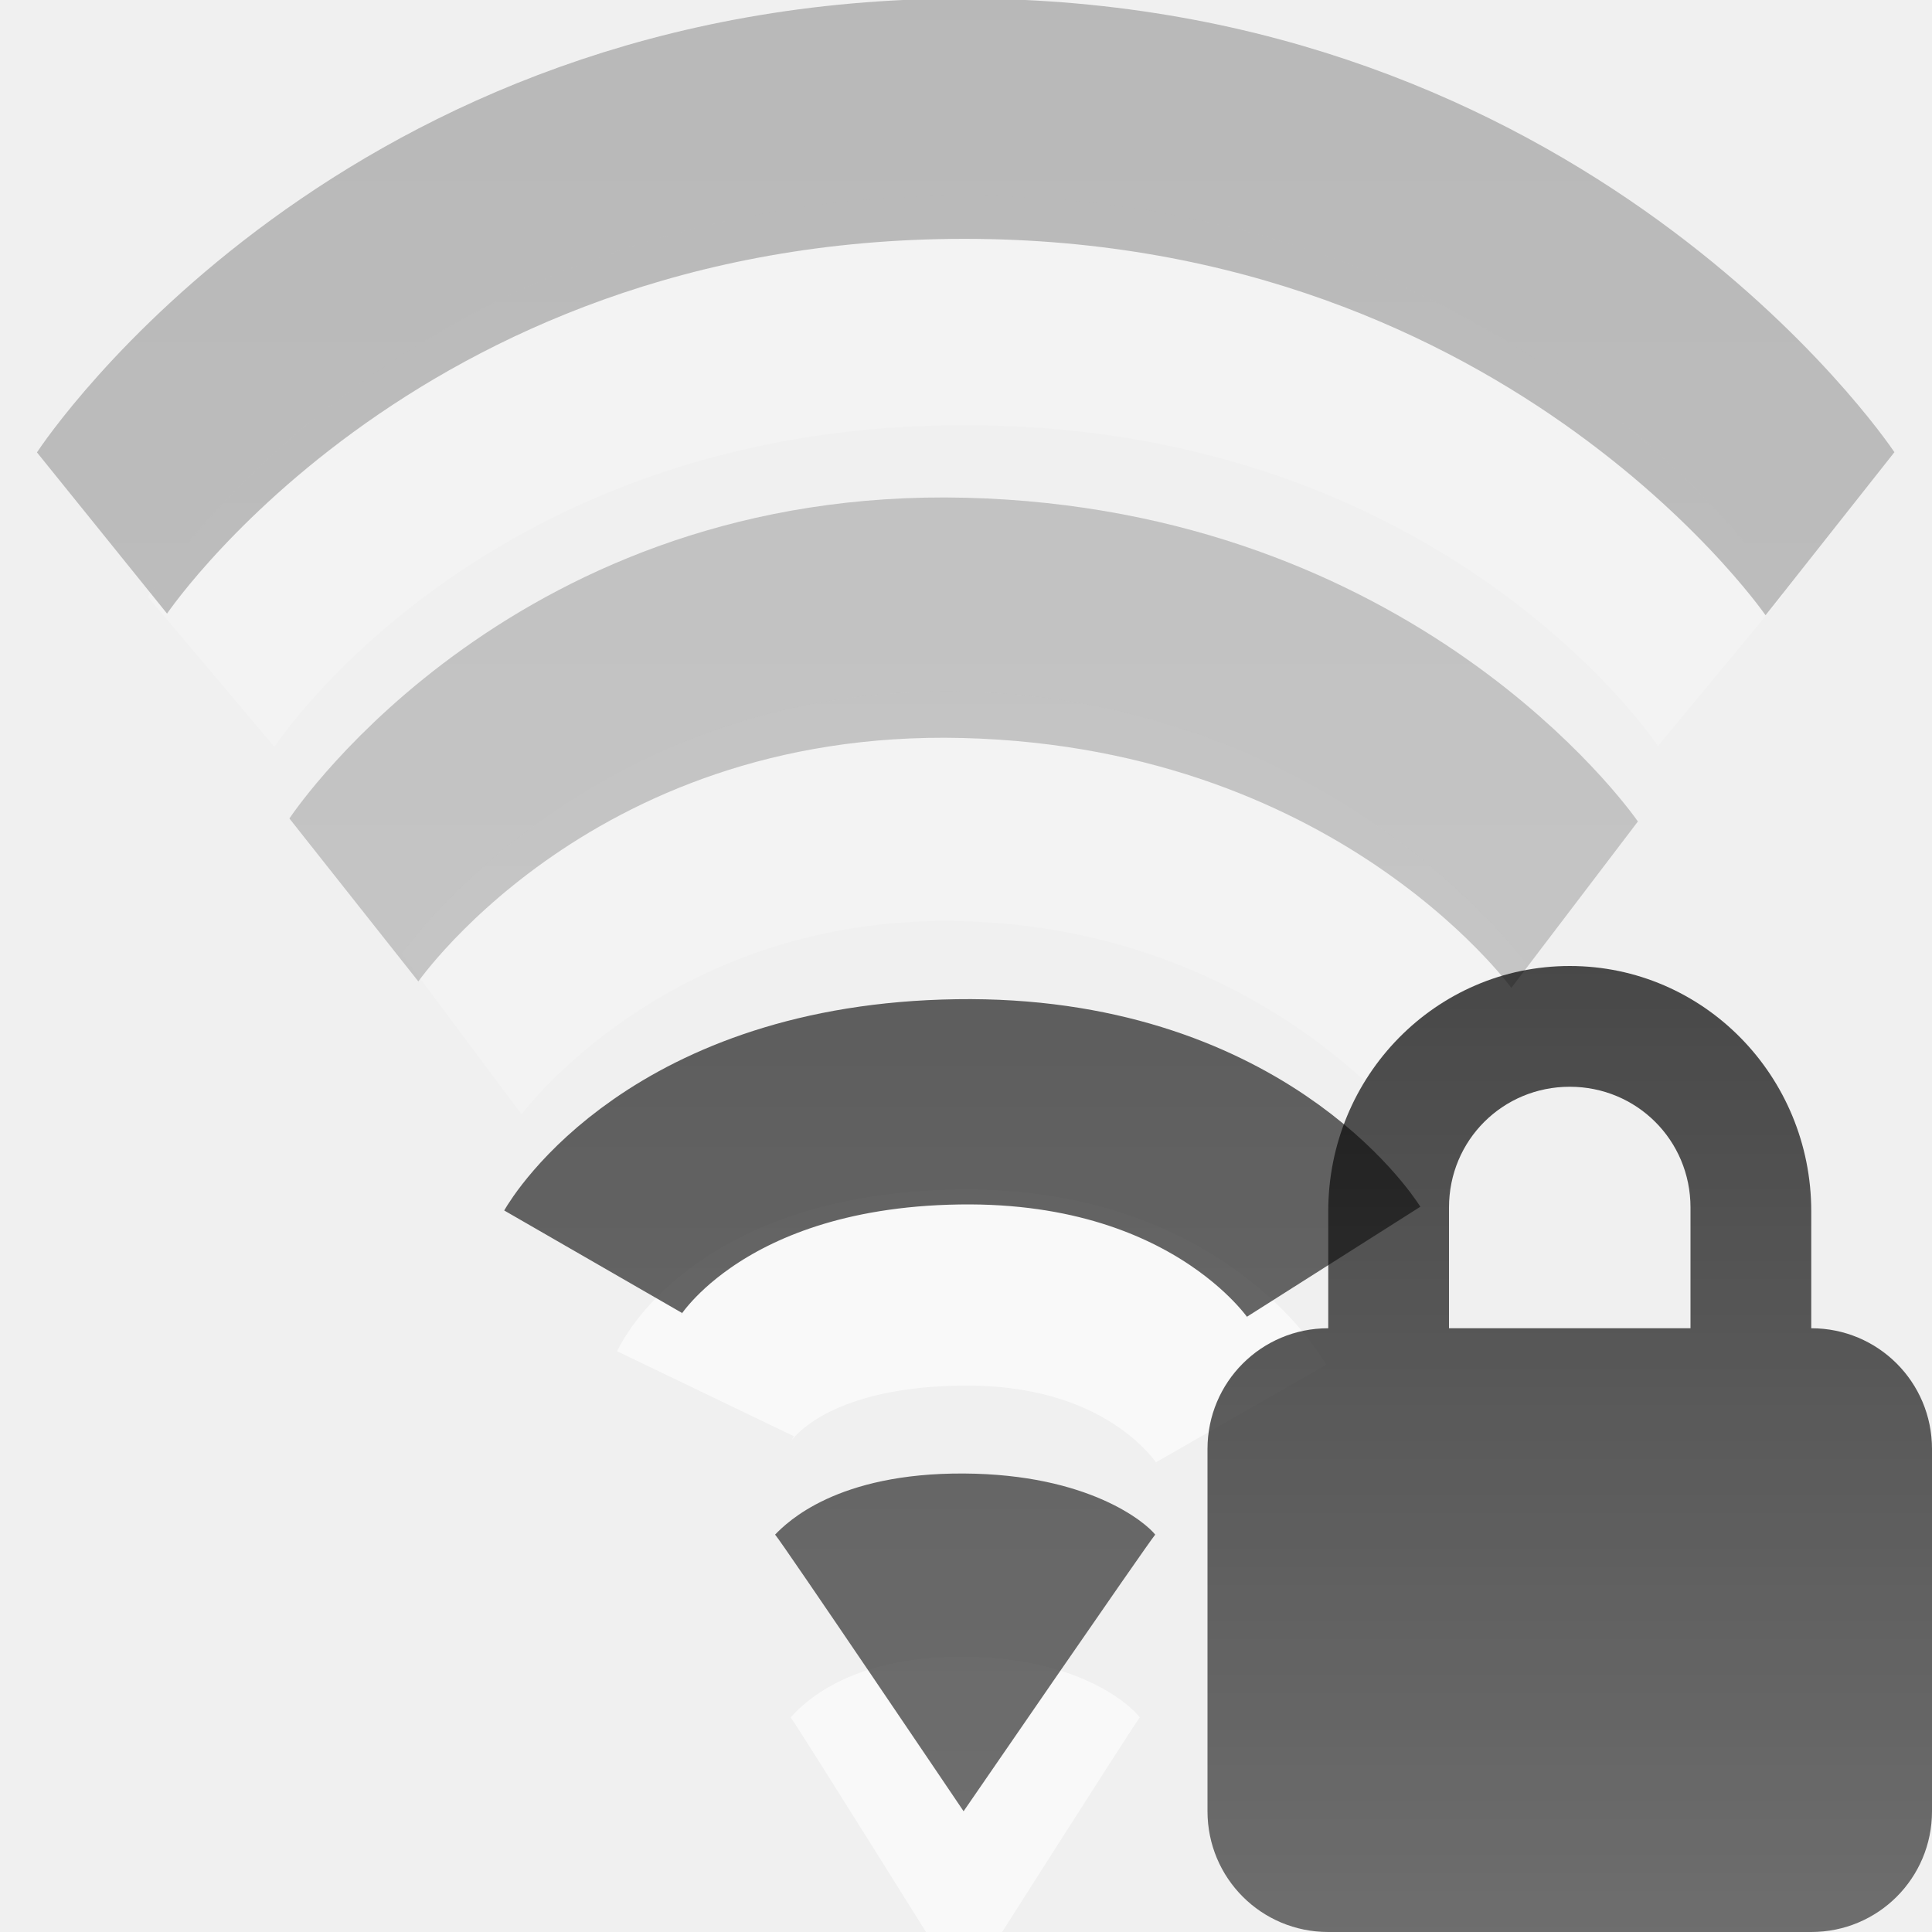
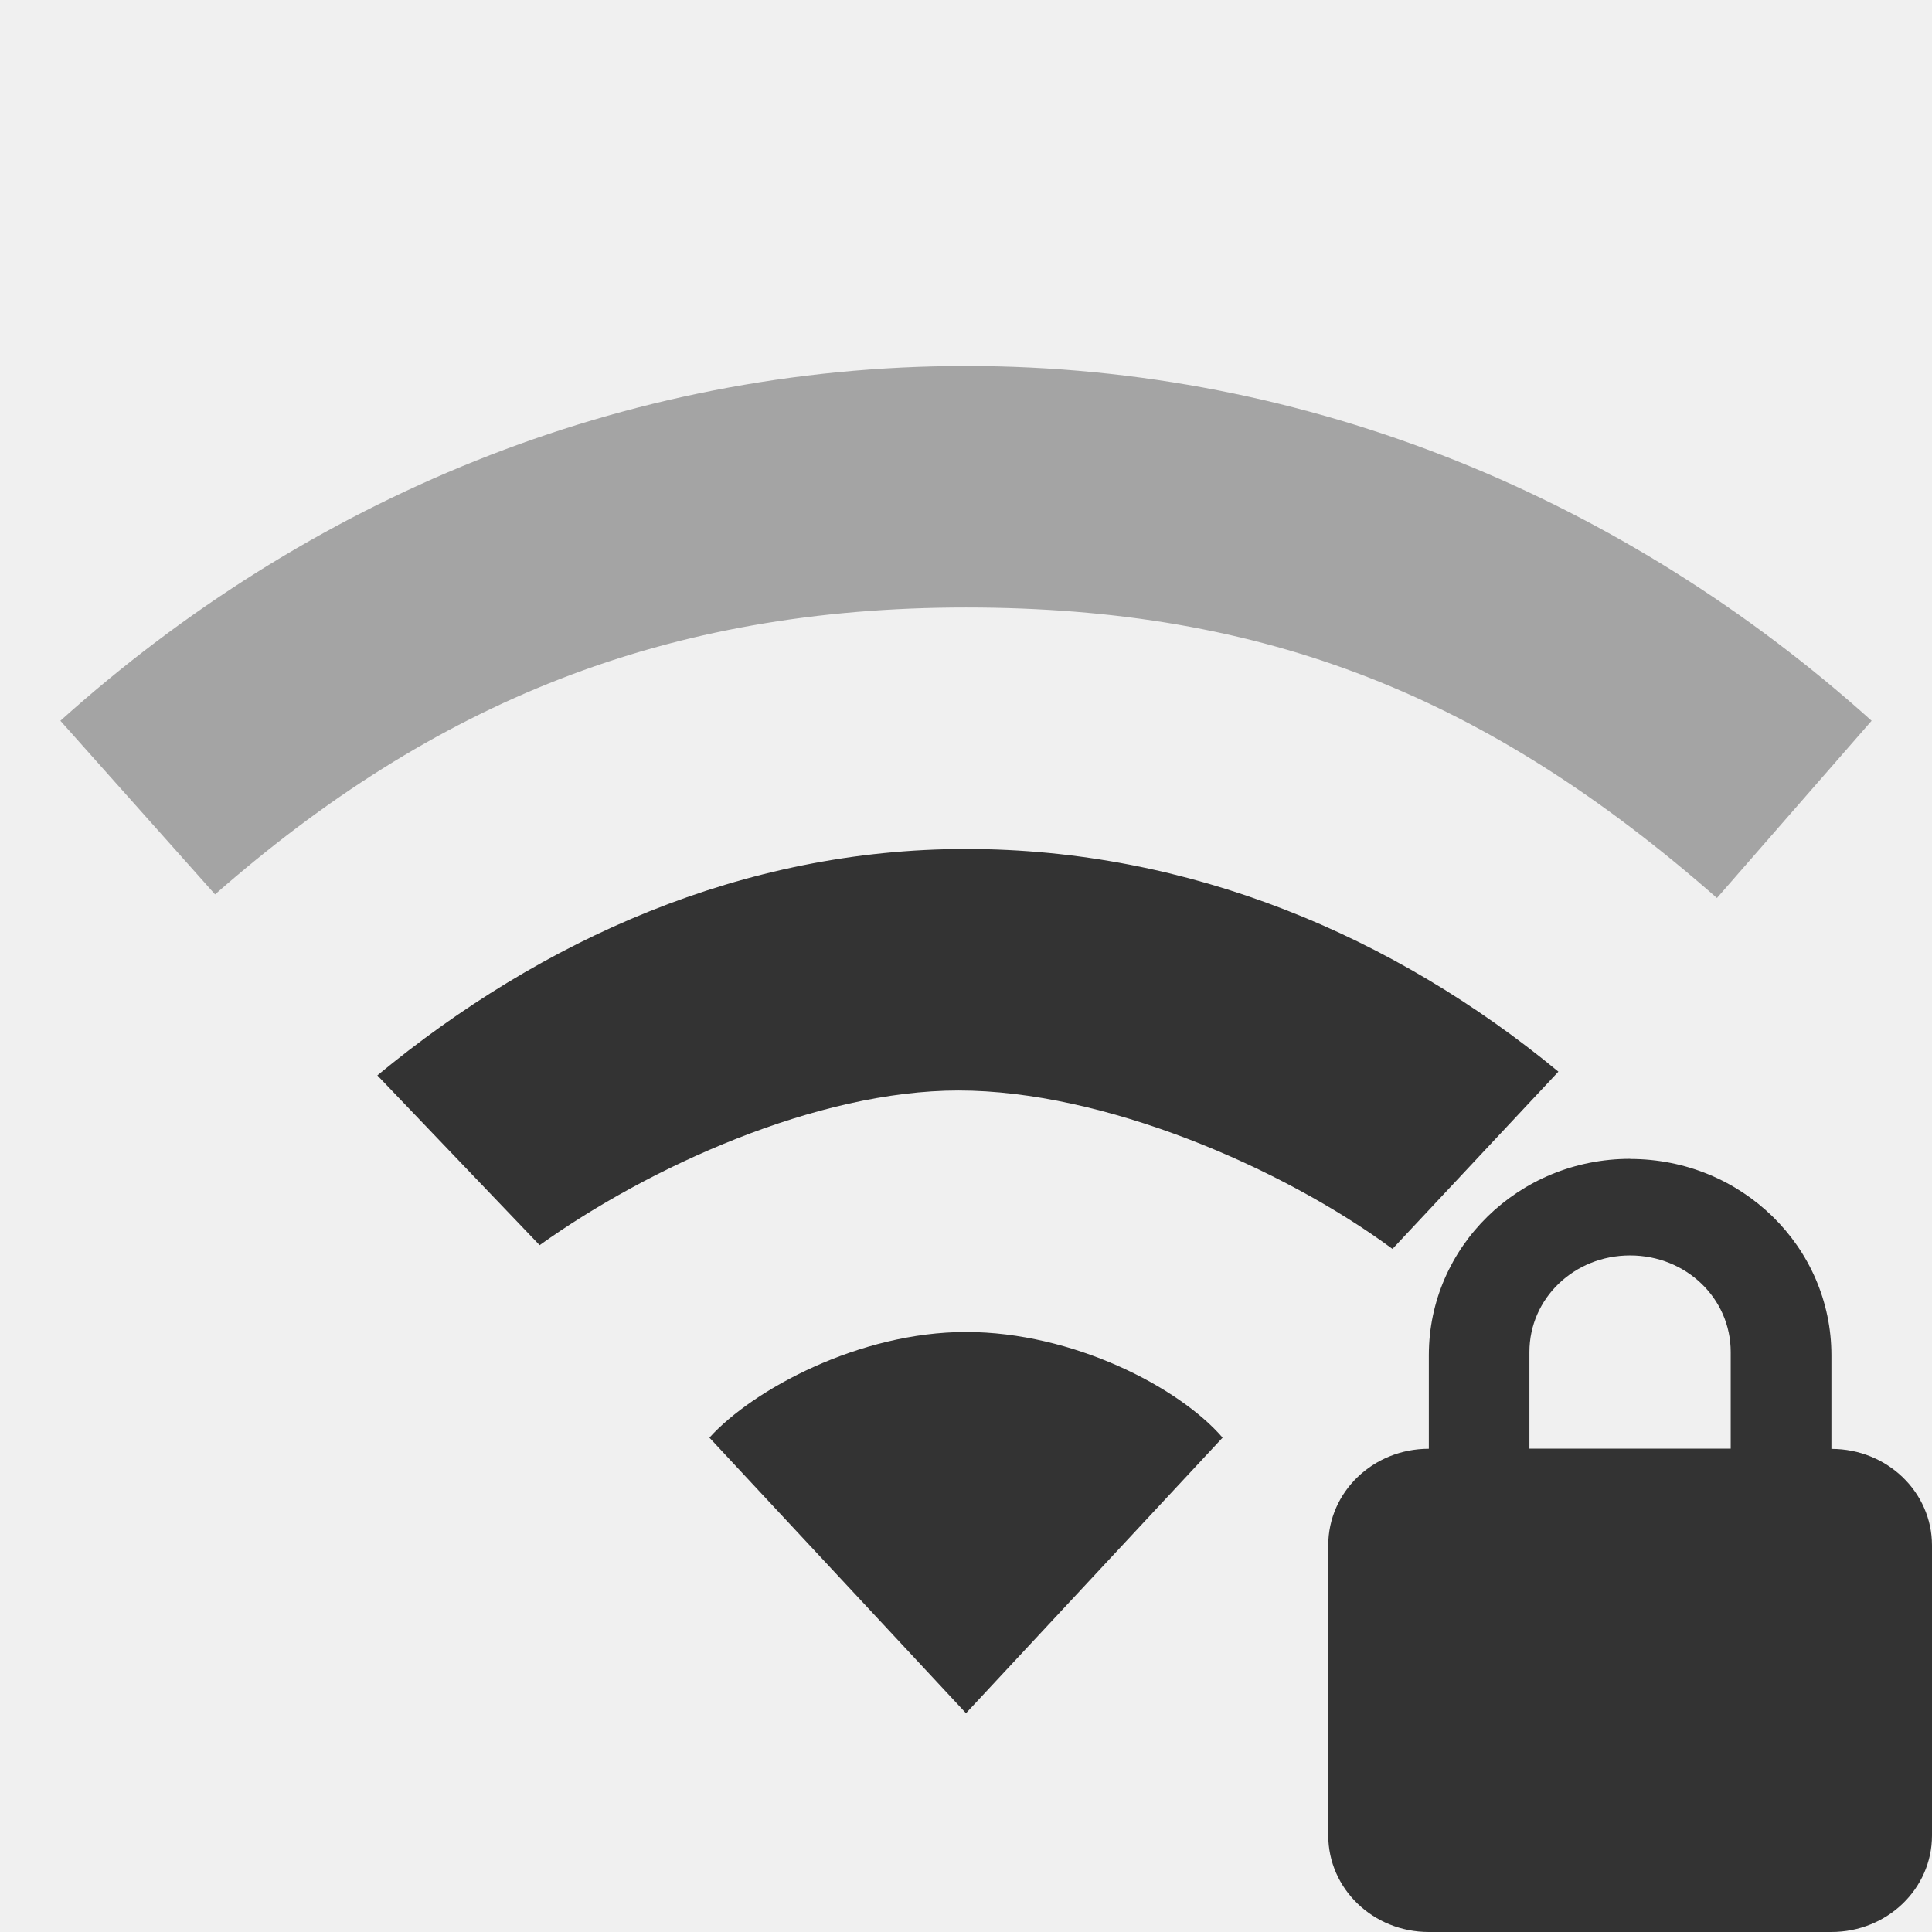
- <svg xmlns="http://www.w3.org/2000/svg" xmlns:xlink="http://www.w3.org/1999/xlink" version="1.0" width="16" height="16" id="svg3167">
-   <defs id="defs3169">
-     <linearGradient id="linearGradient3587-6-5-3">
-       <stop id="stop3589-9-2-0" style="stop-color:#000000;stop-opacity:1" offset="0" />
-       <stop id="stop3591-7-4-7" style="stop-color:#363636;stop-opacity:1" offset="1" />
-     </linearGradient>
-     <linearGradient id="linearGradient3587-8-5-3-2">
-       <stop id="stop3589-2-7-0-1" style="stop-color:#000000;stop-opacity:1" offset="0" />
-       <stop id="stop3591-3-5-2-8" style="stop-color:#363636;stop-opacity:1" offset="1" />
-     </linearGradient>
-     <linearGradient x1="66.097" y1="9.364" x2="66.097" y2="27.364" id="linearGradient2395" xlink:href="#linearGradient3587-8-5-3-2" gradientUnits="userSpaceOnUse" gradientTransform="matrix(0.7300502,0,0,1,-38.06374,-11.36383)" />
-     <linearGradient x1="14" y1="3" x2="14" y2="21" id="linearGradient2398" xlink:href="#linearGradient3587-6-5-3" gradientUnits="userSpaceOnUse" gradientTransform="matrix(0.7300502,0,0,1,-0.7606031,-5)" />
-     <linearGradient x1="66.097" y1="9.364" x2="66.097" y2="27.364" id="linearGradient2393" xlink:href="#linearGradient3587-8-5-3-2" gradientUnits="userSpaceOnUse" gradientTransform="translate(-51.09668,-6.363826)" />
-     <linearGradient id="linearGradient3587-6-5-3-3">
-       <stop id="stop3589-9-2-2" style="stop-color:#000000;stop-opacity:1" offset="0" />
-       <stop id="stop3591-7-4-73" style="stop-color:#363636;stop-opacity:1" offset="1" />
-     </linearGradient>
-     <linearGradient y2="38.39" x2="31.262" y1="23.638" x1="31.262" gradientTransform="matrix(0.4101105,0,0,0.5452071,0.1791955,-4.898516)" gradientUnits="userSpaceOnUse" id="linearGradient3016" xlink:href="#linearGradient3587-6-5-3-3" />
-     <linearGradient xlink:href="#linearGradient3587-8-5-3-2" id="linearGradient3005" gradientUnits="userSpaceOnUse" gradientTransform="translate(-52.0968,-11.36383)" x1="66.097" y1="9.364" x2="66.097" y2="27.364" />
-   </defs>
-   <path d="m 5.842,11.542 c 0,0 0.41,-0.853 2.098,-0.879 1.727,-0.027 2.339,1.043 2.339,1.043" id="path3003" style="opacity:0.6;fill:none;stroke:#ffffff;stroke-width:1.624;stroke-linecap:butt;stroke-linejoin:miter;stroke-miterlimit:4;stroke-opacity:1;stroke-dasharray:none;stroke-dashoffset:0;marker:none;visibility:visible;display:inline;overflow:visible;enable-background:accumulate" />
-   <path d="M 9.439,14.223 C 9.376,14.304 7.981,16.5 7.981,16.5 c 0,0 -1.381,-2.214 -1.433,-2.277 0.093,-0.103 0.471,-0.509 1.436,-0.503 0.95,0.006 1.382,0.403 1.455,0.503 l 0,0 z" id="path3375-2" style="opacity:0.6;fill:#ffffff;fill-opacity:1;fill-rule:evenodd;stroke:none;overflow:visible" />
-   <path d="M 9.567,12.709 C 9.499,12.79 7.98,15 7.98,15 c 0,0 -1.504,-2.228 -1.561,-2.291 0.101,-0.104 0.513,-0.512 1.564,-0.506 1.035,0.006 1.505,0.406 1.584,0.506 l 0,0 z" id="path3375" style="opacity:0.7;fill:url(#linearGradient2398);fill-opacity:1;fill-rule:evenodd;stroke:none;overflow:visible" />
-   <path d="m 4.912,10.449 c 0,0 0.744,-1.291 3.022,-1.324 2.25,-0.033 3.111,1.324 3.111,1.324" id="path2999" style="opacity:0.7;fill:none;stroke:url(#linearGradient2395);stroke-width:1.7;stroke-linecap:butt;stroke-linejoin:miter;stroke-miterlimit:4;stroke-opacity:1;stroke-dasharray:none;stroke-dashoffset:0;marker:none;visibility:visible;display:inline;overflow:visible;enable-background:accumulate" />
-   <g id="g3773" style="opacity:0.3" transform="matrix(0.7300502,0,0,1,-0.0304627,0)">
-     <path d="m 5.278,8.564 c 0,0 1.918,-1.96 5.704,-1.885 3.785,0.075 5.704,1.978 5.704,1.978" id="path2412" style="opacity:0.6;fill:none;stroke:#ffffff;stroke-width:1.901;stroke-linecap:butt;stroke-linejoin:miter;stroke-miterlimit:4;stroke-opacity:1;stroke-dasharray:none;stroke-dashoffset:0;marker:none;visibility:visible;display:inline;overflow:visible;enable-background:accumulate" />
-     <path d="m 4.056,7.453 c 0,0 2.235,-2.422 6.924,-2.336 4.728,0.087 6.924,2.375 6.924,2.375" id="path2406" style="opacity:0.7;fill:none;stroke:url(#linearGradient3005);stroke-width:1.99;stroke-linecap:butt;stroke-linejoin:miter;stroke-miterlimit:4;stroke-opacity:1;stroke-dasharray:none;stroke-dashoffset:0;marker:none;visibility:visible;display:inline;overflow:visible;enable-background:accumulate" />
+ <svg xmlns="http://www.w3.org/2000/svg" version="1.1" width="16" height="16" id="svg3773">
+   <defs id="defs3775" />
+   <g id="layer1" style="fill:#333333">
+     <path d="m 8,3.031 c -2.853,0 -5.468,1.111 -7.5,2.938 l 1.281,1.438 C 3.593,5.818 5.514,5.031 8,5.031 c 2.486,0 4.32,0.739 6.219,2.406 L 15.5,5.969 C 13.468,4.142 10.853,3.031 8,3.031 z" id="path4391" style="opacity:0.4;color:#000000;fill:#333333;fill-opacity:1;fill-rule:nonzero;stroke:none;stroke-width:1;marker:none;visibility:visible;display:inline;overflow:visible;enable-background:accumulate" />
+     <path d="m 8,7.031 c -1.848,0 -3.514,0.75 -4.875,1.875 L 4.469,10.312 C 5.375,9.663 6.767,9.031 7.938,9.031 c 1.198,0 2.675,0.634 3.594,1.312 L 12.906,8.875 C 11.545,7.75 9.848,7.031 8,7.031 z m 0,4 c -0.884,0 -1.765,0.477 -2.125,0.875 L 8,14.188 10.125,11.906 C 9.765,11.488 8.884,11.031 8,11.031 z" id="path3838" style="color:#000000;fill:#333333;fill-opacity:1;fill-rule:nonzero;stroke:none;stroke-width:1;marker:none;visibility:visible;display:inline;overflow:visible;enable-background:accumulate" />
  </g>
-   <g transform="matrix(0.7300502,0,0,1,-0.7606031,-5)" id="g2414" style="opacity:0.3">
-     <path d="m 3.436,10.564 c 0,0 2.59,-2.993 8.546,-2.993 5.956,0 8.581,2.979 8.581,2.979" id="path3209-4" style="opacity:0.6;fill:none;stroke:#ffffff;stroke-width:1.901;stroke-linecap:butt;stroke-linejoin:miter;stroke-miterlimit:4;stroke-opacity:1;stroke-dasharray:none;stroke-dashoffset:0;marker:none;visibility:visible;display:inline;overflow:visible;enable-background:accumulate" />
-     <path d="m 2.199,9.414 c 0,0 3.104,-3.431 9.782,-3.431 6.645,0 9.82,3.437 9.82,3.437" id="path3209" style="opacity:0.8;fill:none;stroke:url(#linearGradient2393);stroke-width:1.99;stroke-linecap:butt;stroke-linejoin:miter;stroke-miterlimit:4;stroke-opacity:1;stroke-dasharray:none;stroke-dashoffset:0;marker:none;visibility:visible;display:inline;overflow:visible;enable-background:accumulate" />
-   </g>
-   <path style="opacity:0.7;fill:url(#linearGradient3016);fill-opacity:1;fill-rule:nonzero;stroke:none;stroke-width:1;marker:none;visibility:visible;display:inline;overflow:visible;enable-background:accumulate" id="rect2822" d="m 13,8 c -1.108,0 -2,0.911 -2,2.031 L 11,11 c -0.554,0 -1,0.446 -1,1 l 0,3 c 0,0.554 0.446,1 1,1 l 4,0 c 0.554,0 1,-0.446 1,-1 l 0,-3 c 0,-0.554 -0.446,-1 -1,-1 l 0,-0.969 C 15,8.911 14.108,8 13,8 z m 0,1 c 0.554,0 1,0.442 1,1 l 0,1 -2,0 0,-1 c 0,-0.558 0.446,-1 1,-1 z" />
+   <path d="m 13.5,9.597 c -0.923,0 -1.667,0.729 -1.667,1.626 l 0,0.775 C 11.372,11.998 11,12.355 11,12.798 l 0,2.401 C 11,15.643 11.372,16 11.833,16 l 3.333,0 C 15.628,16 16,15.643 16,15.2 l 0,-2.401 c 0,-0.443 -0.372,-0.8 -0.833,-0.8 l 0,-0.775 c 0,-0.897 -0.743,-1.626 -1.667,-1.626 z m 0,0.8 c 0.462,0 0.833,0.354 0.833,0.8 l 0,0.8 -1.667,0 0,-0.8 c 0,-0.446 0.372,-0.8 0.833,-0.8 z" id="rect2822" style="color:#000000;fill:#333333;fill-opacity:1;fill-rule:nonzero;stroke:none;stroke-width:1;marker:none;visibility:visible;display:inline;overflow:visible;enable-background:accumulate" />
</svg>
